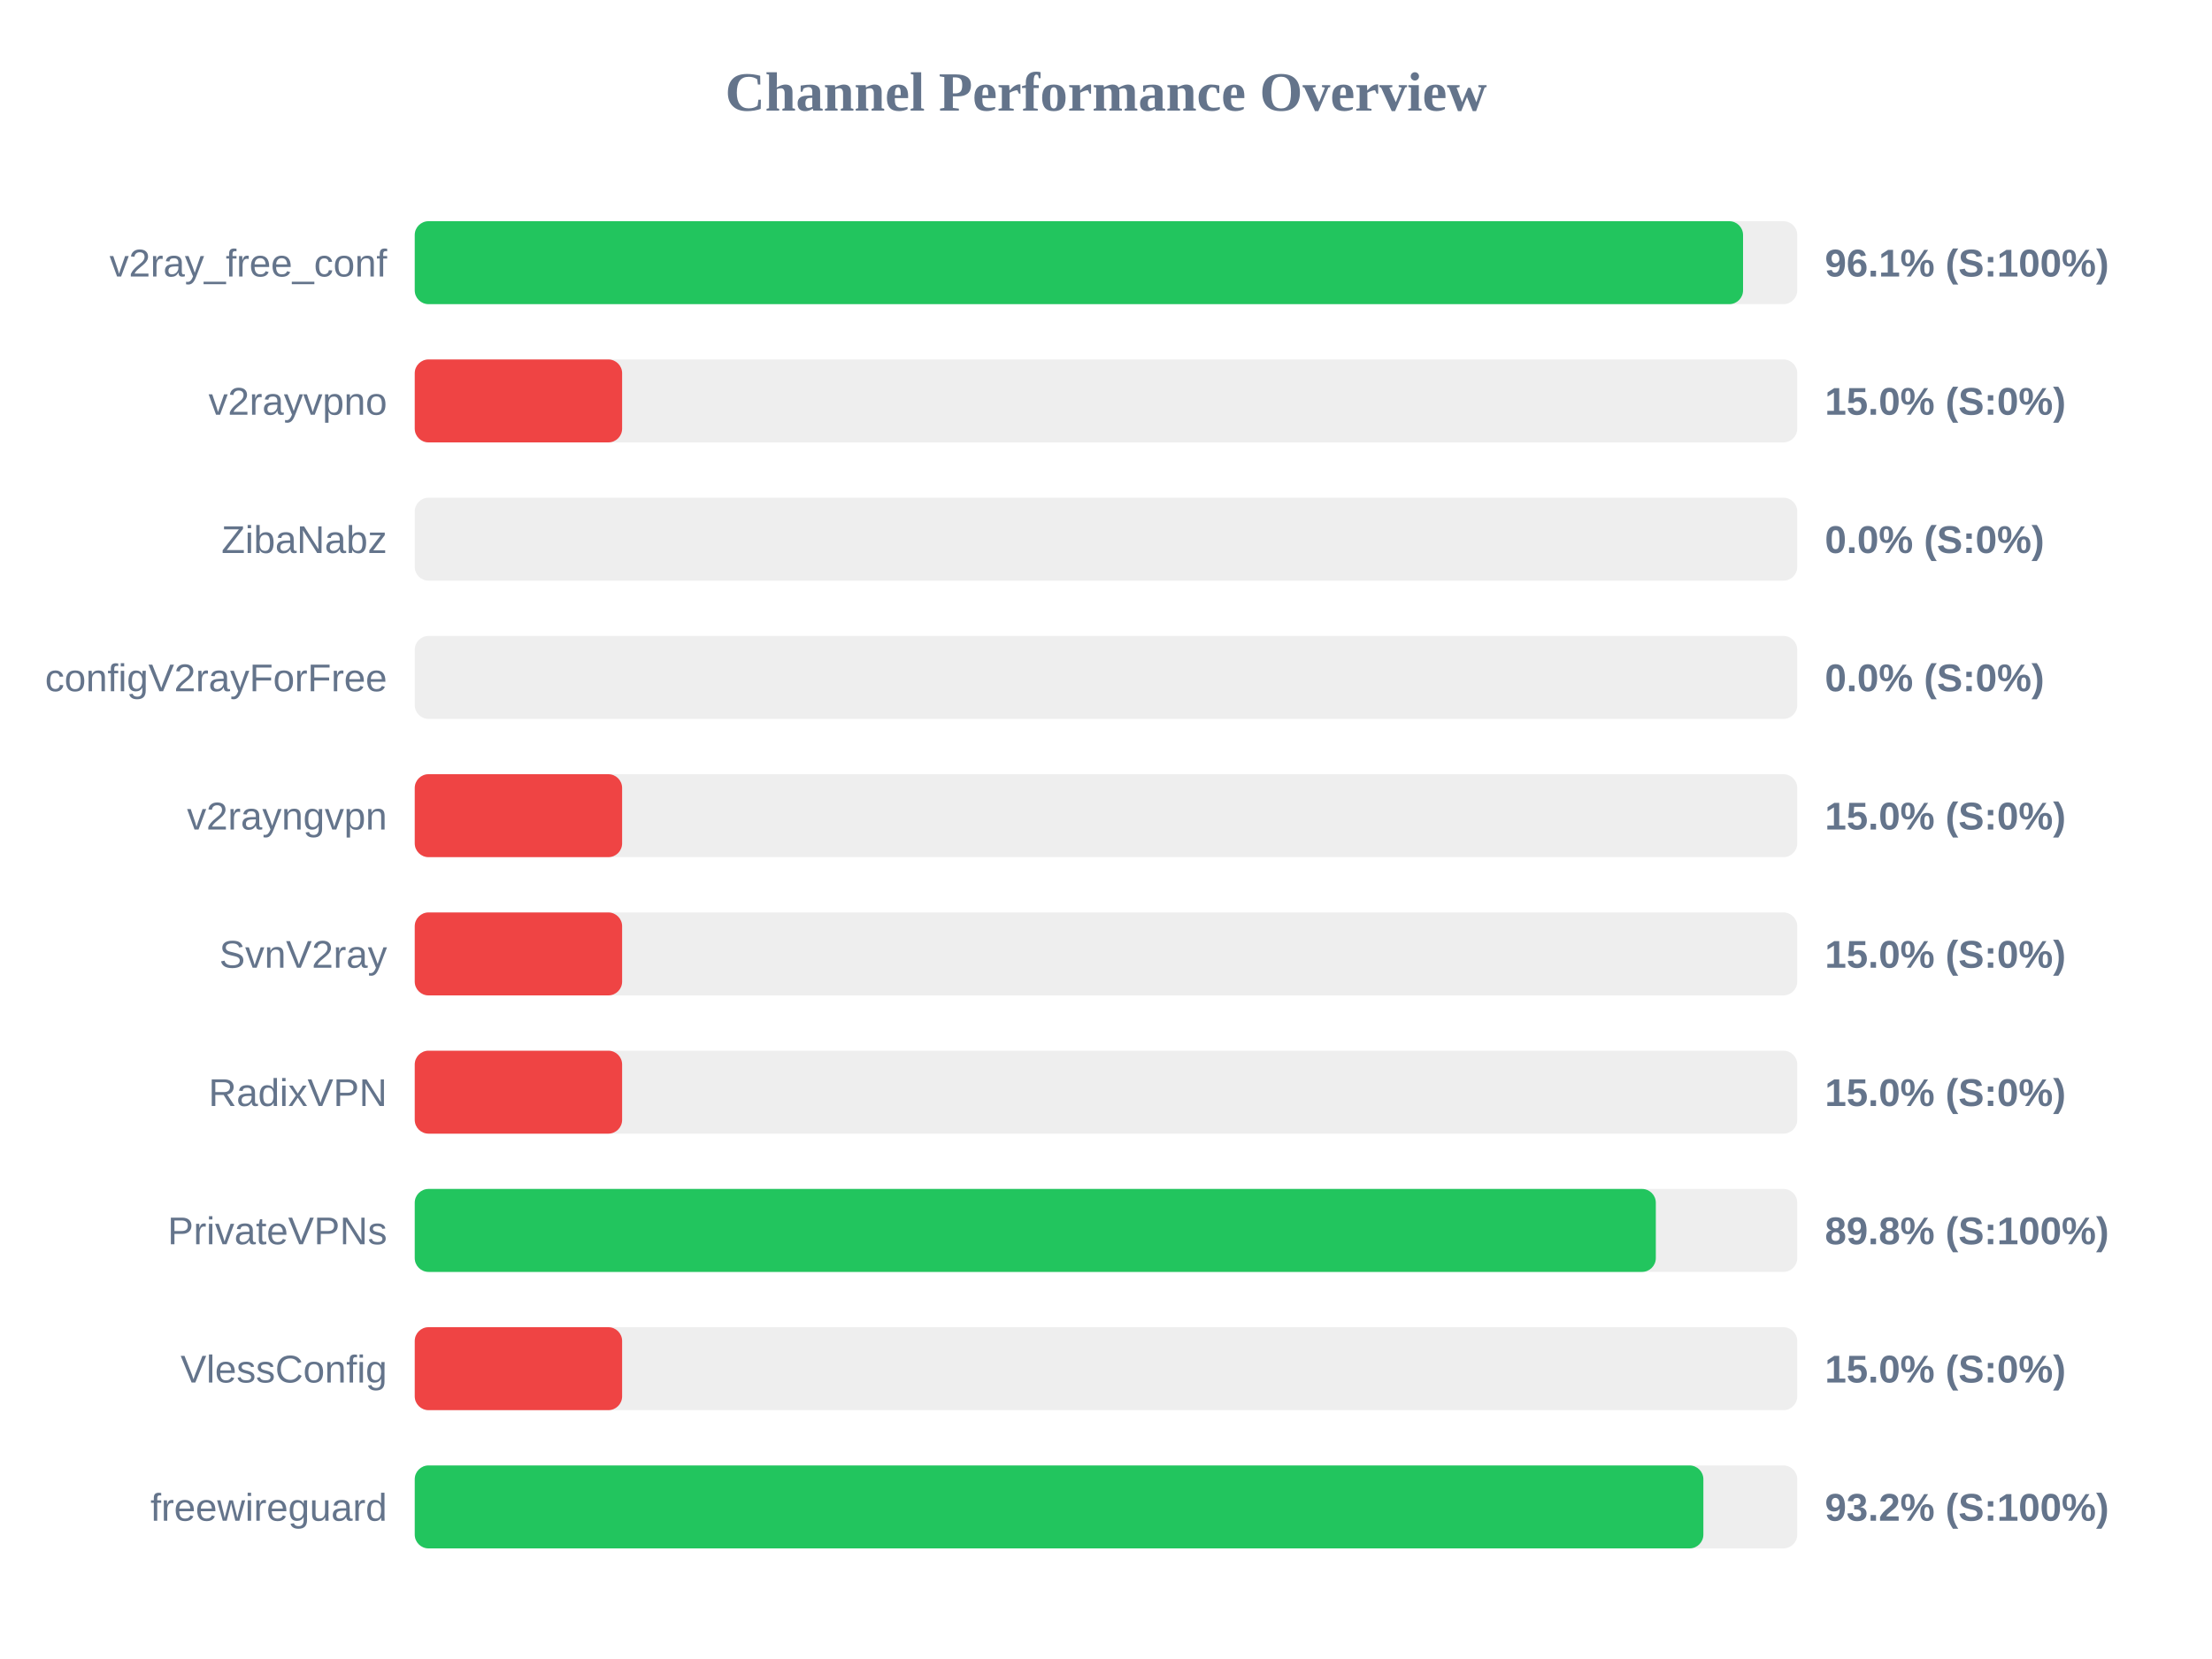
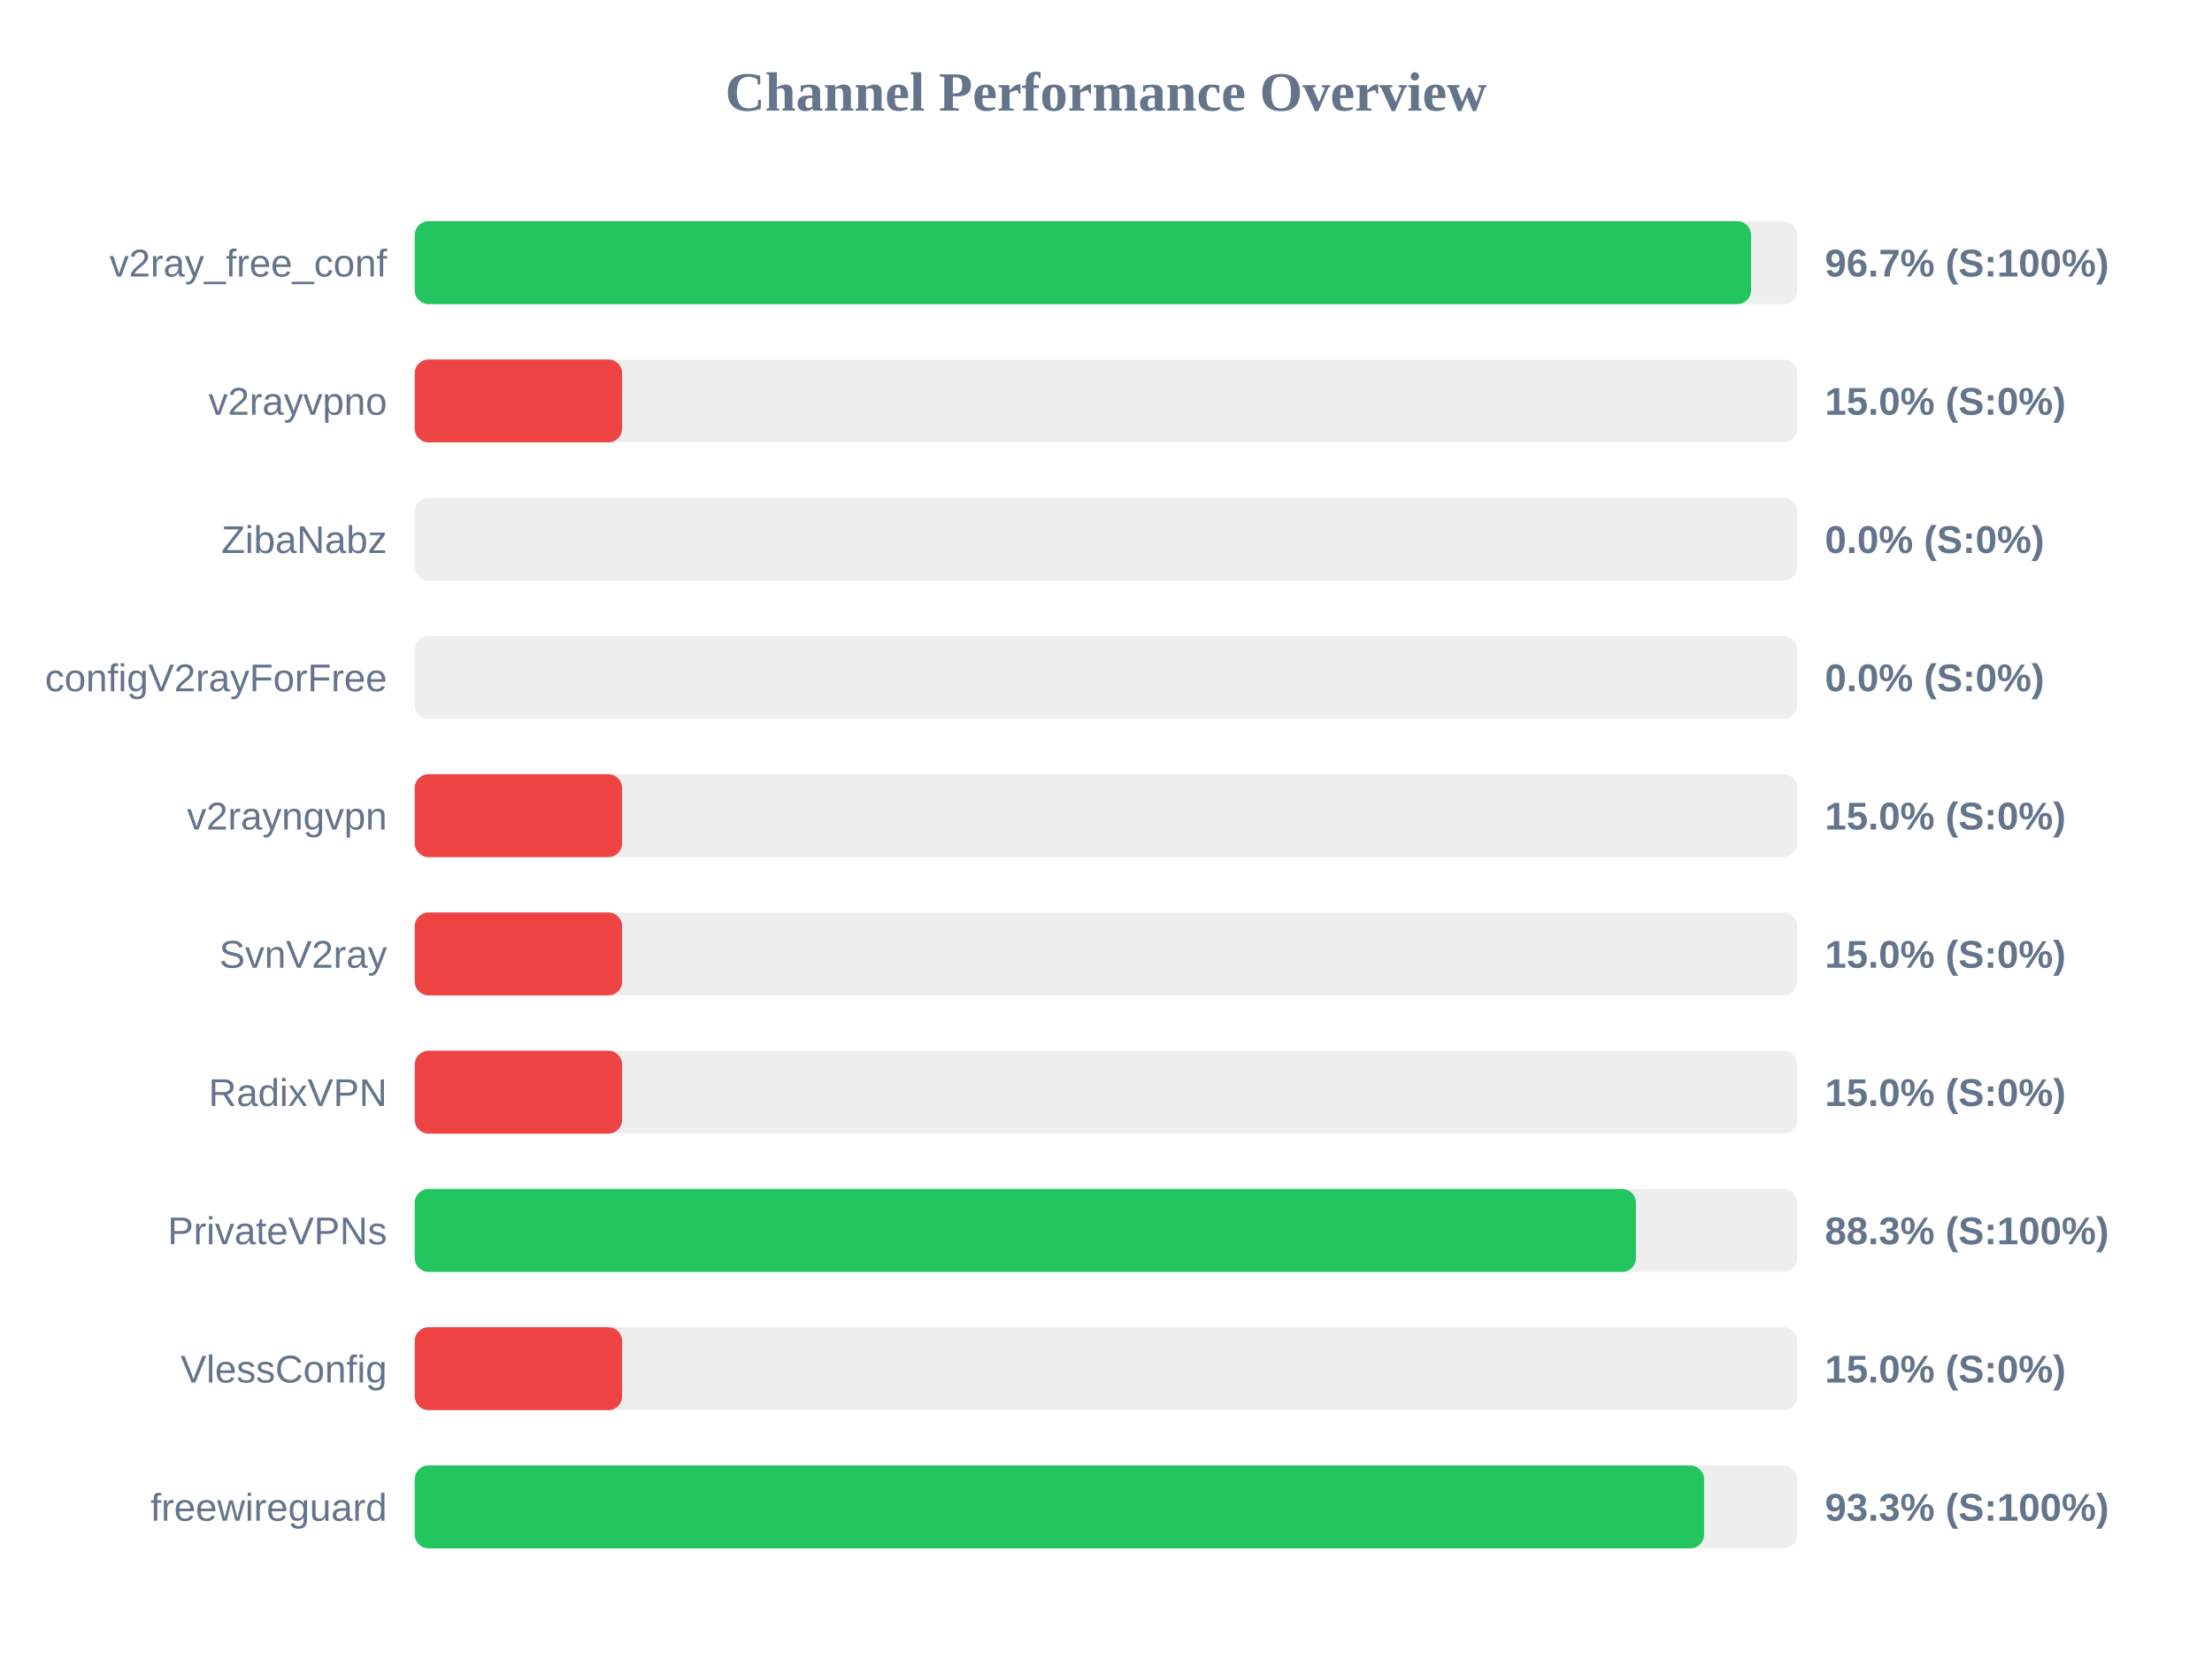
<svg xmlns="http://www.w3.org/2000/svg" width="800" height="600" version="1.1">
  <style>
        .row { font: 14px Arial; fill: #64748b; }
        .score { font: bold 14px Arial; fill: #64748b; }
    </style>
  <text x="400" y="40" text-anchor="middle" font-size="20px" font-weight="bold" fill="#64748b">Channel Performance Overview</text>
  <rect x="150" y="80" width="500" height="30" fill="#eee" rx="5" />
-   <rect x="150" y="80" width="480.4" height="30" fill="#22c55e" rx="5" />
+   <rect x="150" y="80" width="483.3" height="30" fill="#22c55e" rx="5" />
  <text x="140" y="100" text-anchor="end" class="row">v2ray_free_conf</text>
-   <text x="660" y="100" text-anchor="start" class="score">96.1% (S:100%)</text>
+   <text x="660" y="100" text-anchor="start" class="score">96.7% (S:100%)</text>
  <rect x="150" y="130" width="500" height="30" fill="#eee" rx="5" />
  <rect x="150" y="130" width="75.0" height="30" fill="#ef4444" rx="5" />
  <text x="140" y="150" text-anchor="end" class="row">v2rayvpno</text>
  <text x="660" y="150" text-anchor="start" class="score">15.0% (S:0%)</text>
  <rect x="150" y="180" width="500" height="30" fill="#eee" rx="5" />
  <rect x="150" y="180" width="0.0" height="30" fill="#ef4444" rx="5" />
  <text x="140" y="200" text-anchor="end" class="row">ZibaNabz</text>
  <text x="660" y="200" text-anchor="start" class="score">0.0% (S:0%)</text>
  <rect x="150" y="230" width="500" height="30" fill="#eee" rx="5" />
  <rect x="150" y="230" width="0.0" height="30" fill="#ef4444" rx="5" />
  <text x="140" y="250" text-anchor="end" class="row">configV2rayForFree</text>
  <text x="660" y="250" text-anchor="start" class="score">0.0% (S:0%)</text>
  <rect x="150" y="280" width="500" height="30" fill="#eee" rx="5" />
  <rect x="150" y="280" width="75.0" height="30" fill="#ef4444" rx="5" />
  <text x="140" y="300" text-anchor="end" class="row">v2rayngvpn</text>
  <text x="660" y="300" text-anchor="start" class="score">15.0% (S:0%)</text>
  <rect x="150" y="330" width="500" height="30" fill="#eee" rx="5" />
  <rect x="150" y="330" width="75.0" height="30" fill="#ef4444" rx="5" />
  <text x="140" y="350" text-anchor="end" class="row">SvnV2ray</text>
  <text x="660" y="350" text-anchor="start" class="score">15.0% (S:0%)</text>
  <rect x="150" y="380" width="500" height="30" fill="#eee" rx="5" />
  <rect x="150" y="380" width="75.0" height="30" fill="#ef4444" rx="5" />
  <text x="140" y="400" text-anchor="end" class="row">RadixVPN</text>
  <text x="660" y="400" text-anchor="start" class="score">15.0% (S:0%)</text>
  <rect x="150" y="430" width="500" height="30" fill="#eee" rx="5" />
-   <rect x="150" y="430" width="448.85" height="30" fill="#22c55e" rx="5" />
+   <rect x="150" y="430" width="441.65" height="30" fill="#22c55e" rx="5" />
  <text x="140" y="450" text-anchor="end" class="row">PrivateVPNs</text>
-   <text x="660" y="450" text-anchor="start" class="score">89.8% (S:100%)</text>
+   <text x="660" y="450" text-anchor="start" class="score">88.3% (S:100%)</text>
  <rect x="150" y="480" width="500" height="30" fill="#eee" rx="5" />
  <rect x="150" y="480" width="75.0" height="30" fill="#ef4444" rx="5" />
  <text x="140" y="500" text-anchor="end" class="row">VlessConfig</text>
  <text x="660" y="500" text-anchor="start" class="score">15.0% (S:0%)</text>
  <rect x="150" y="530" width="500" height="30" fill="#eee" rx="5" />
-   <rect x="150" y="530" width="466.05" height="30" fill="#22c55e" rx="5" />
+   <rect x="150" y="530" width="466.3" height="30" fill="#22c55e" rx="5" />
  <text x="140" y="550" text-anchor="end" class="row">freewireguard</text>
-   <text x="660" y="550" text-anchor="start" class="score">93.2% (S:100%)</text>
+   <text x="660" y="550" text-anchor="start" class="score">93.3% (S:100%)</text>
</svg>
